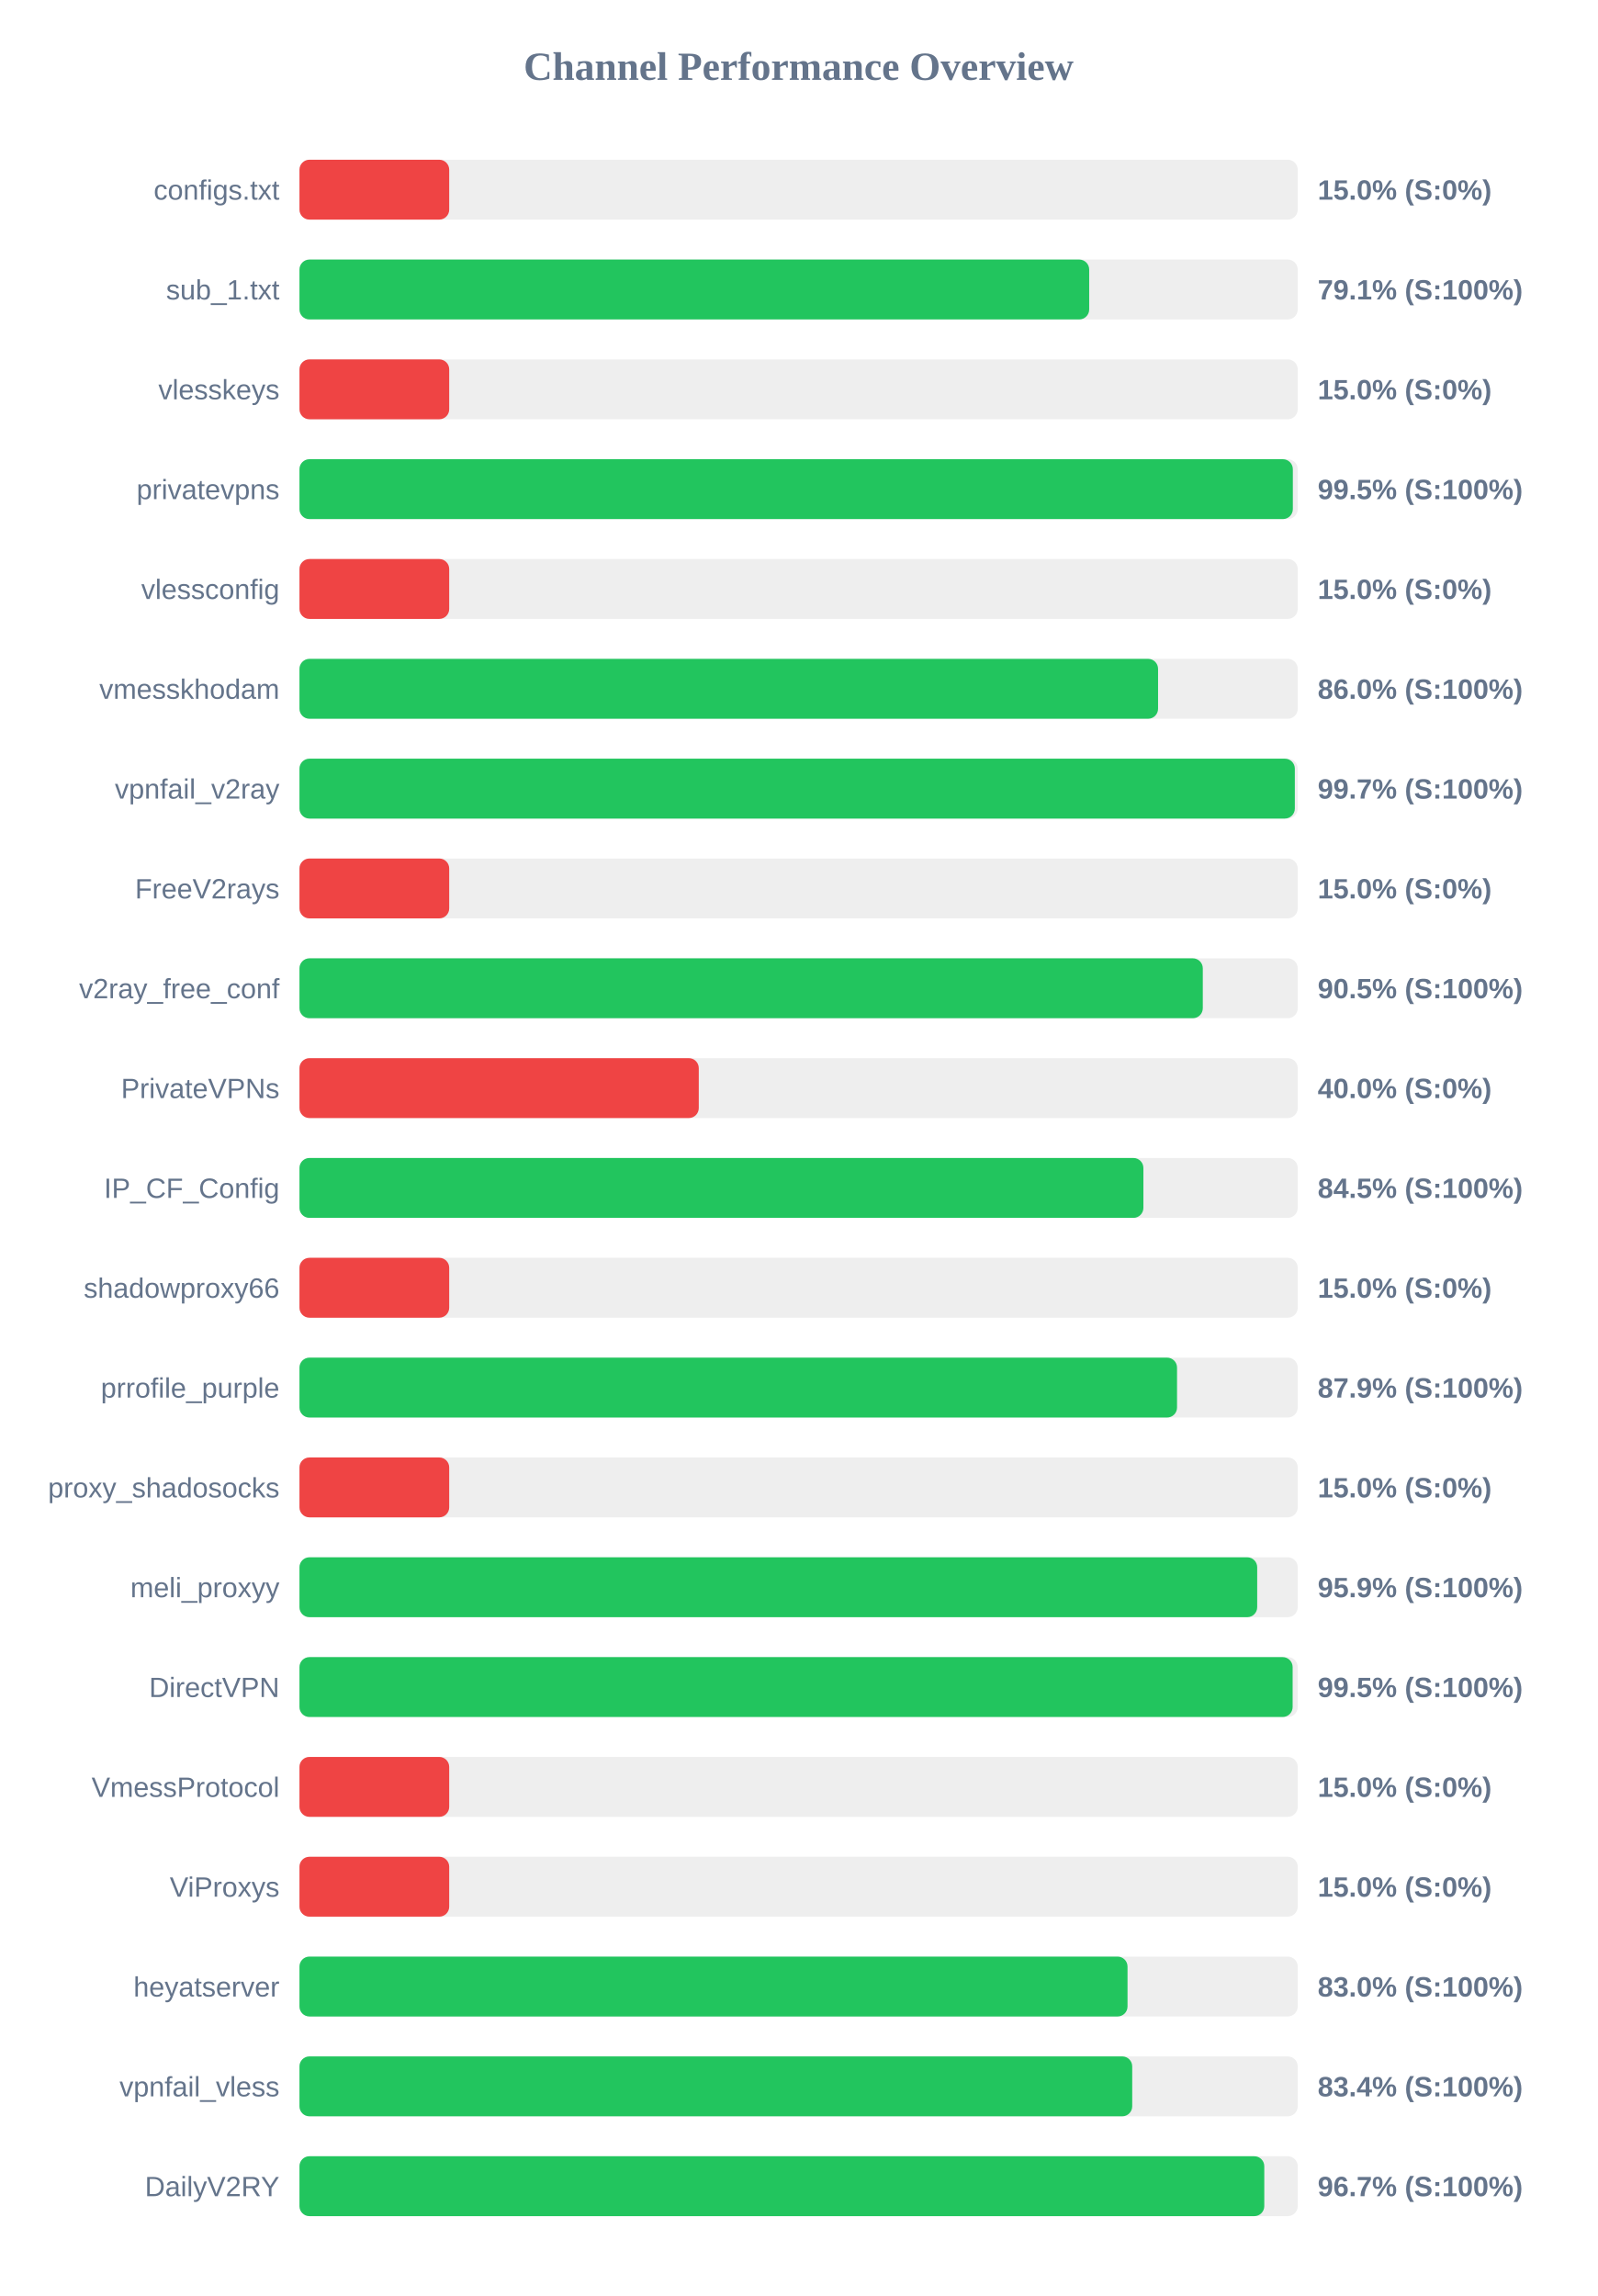
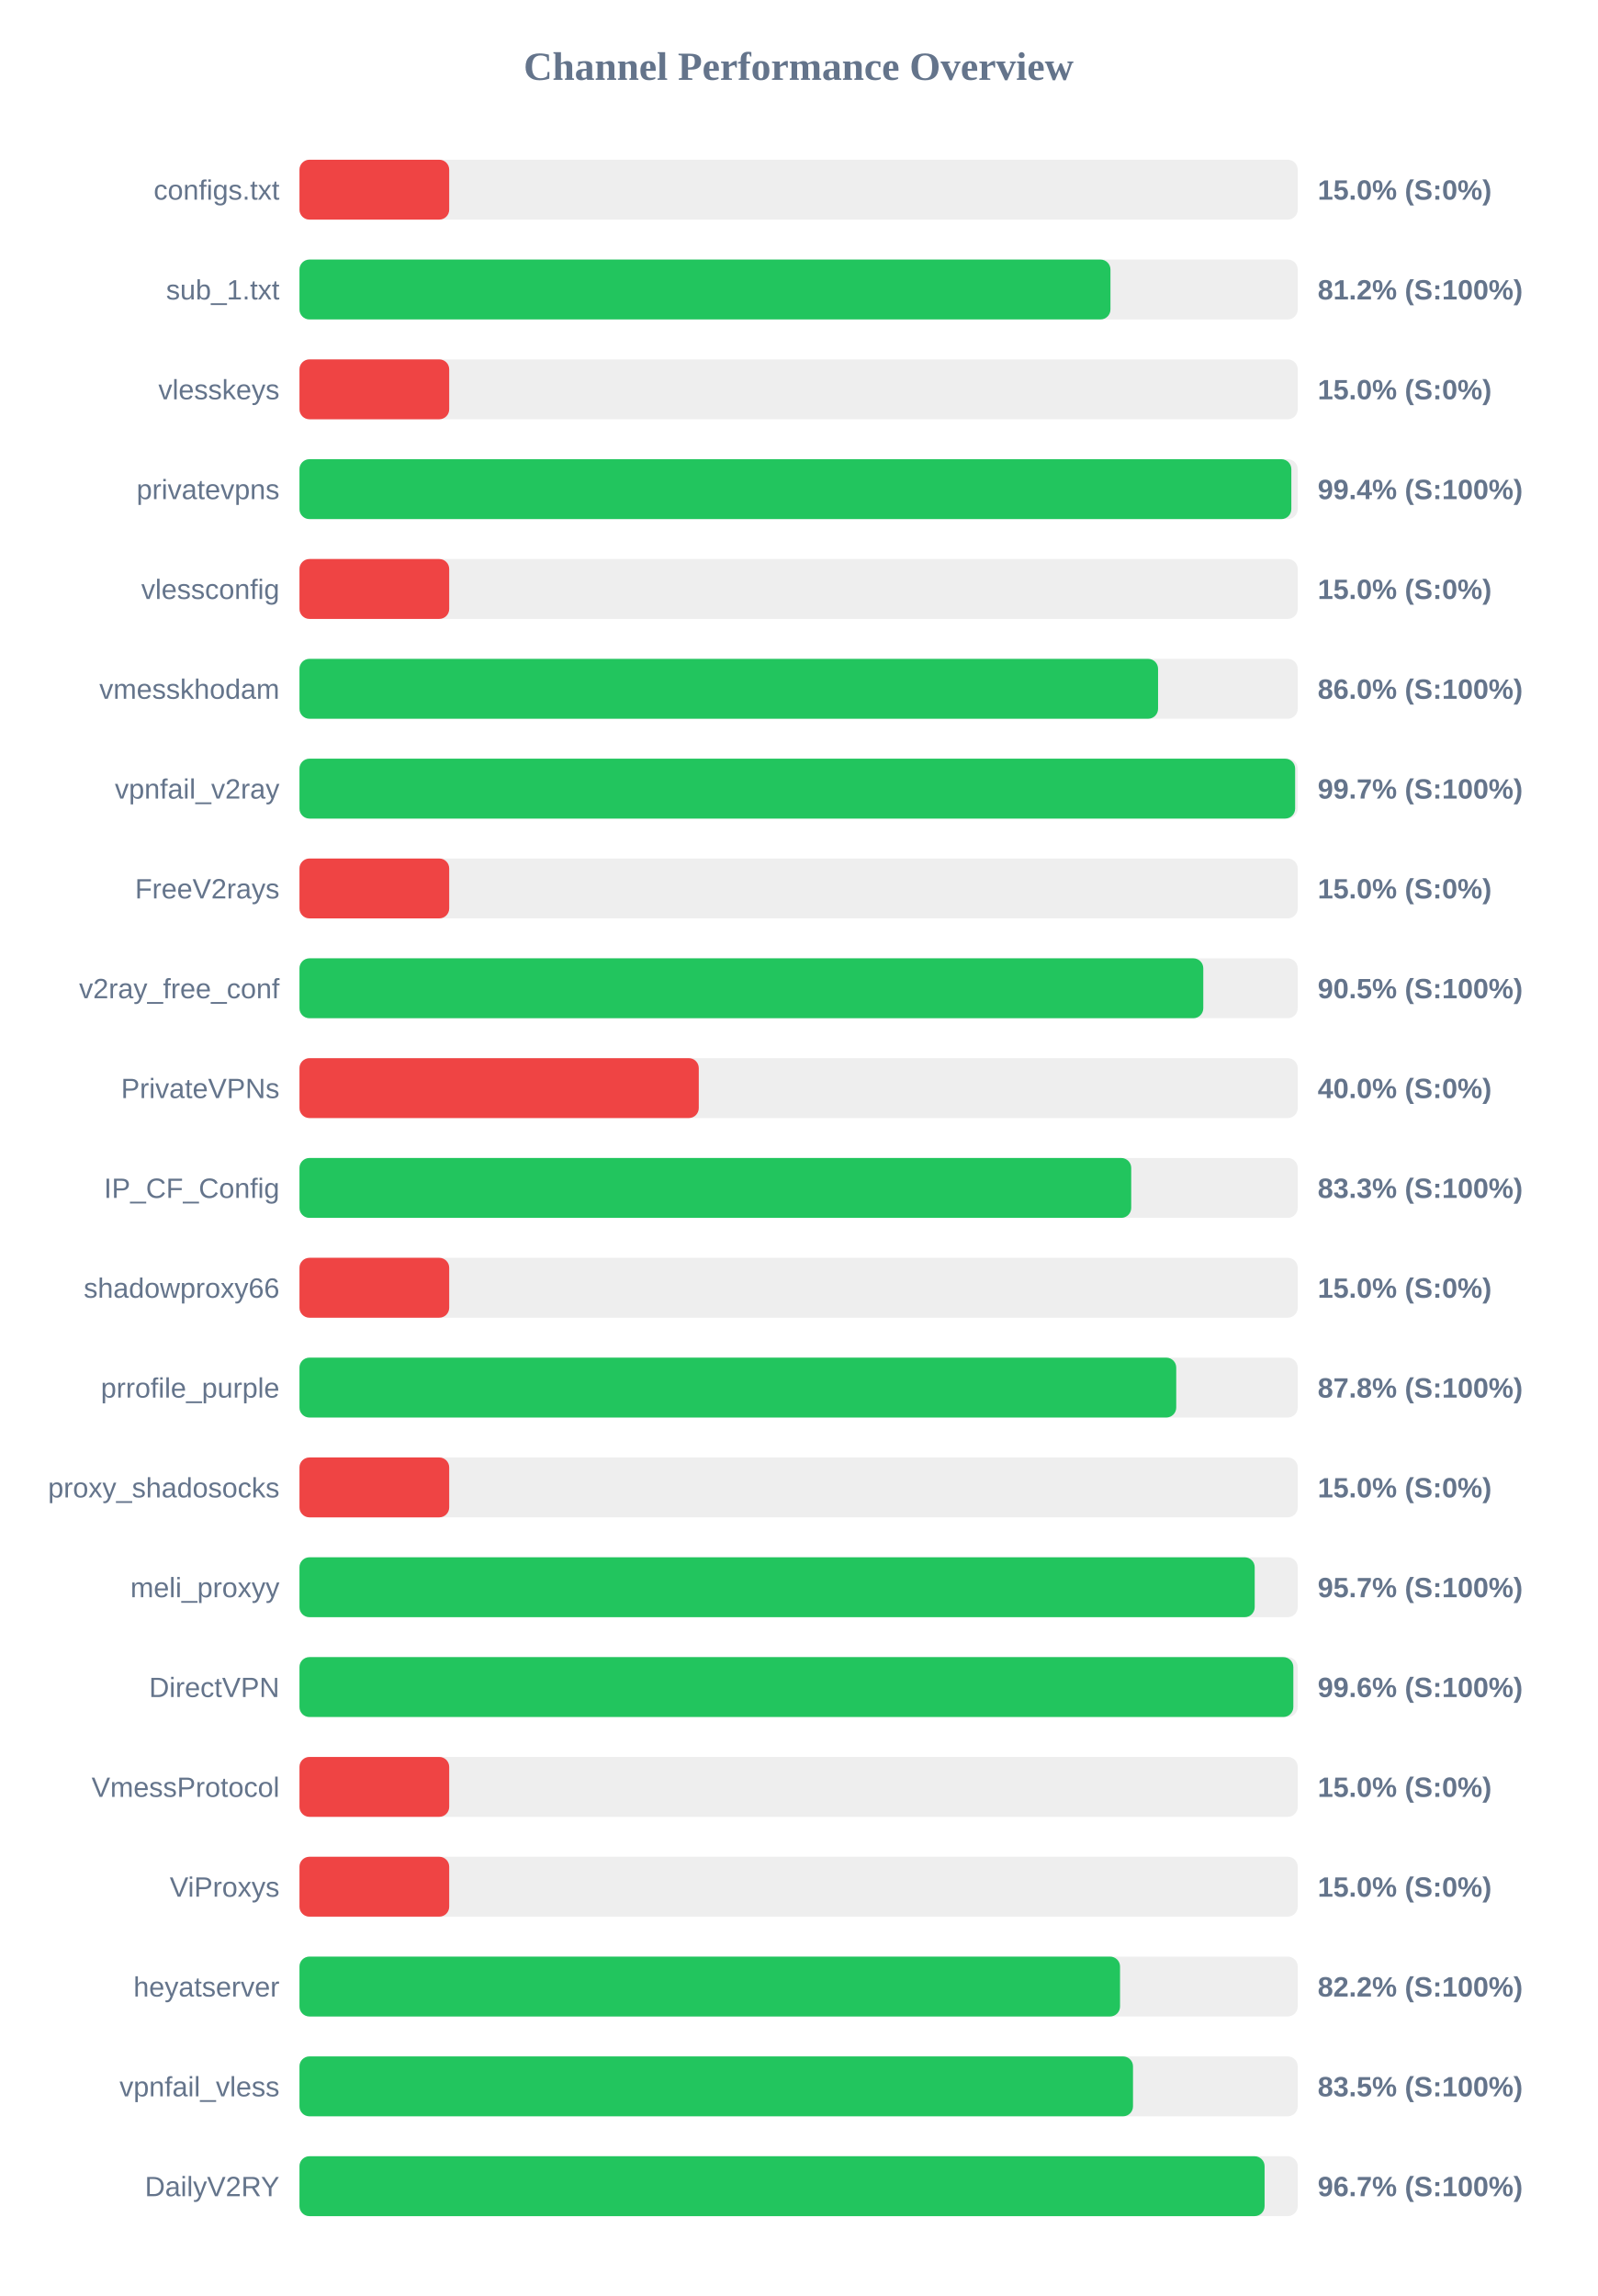
<svg xmlns="http://www.w3.org/2000/svg" width="800" height="1150" version="1.1">
  <style>
        .row { font: 14px Arial; fill: #64748b; }
        .score { font: bold 14px Arial; fill: #64748b; }
    </style>
  <text x="400" y="40" text-anchor="middle" font-size="20px" font-weight="bold" fill="#64748b">Channel Performance Overview</text>
  <rect x="150" y="80" width="500" height="30" fill="#eee" rx="5" />
  <rect x="150" y="80" width="75.0" height="30" fill="#ef4444" rx="5" />
  <text x="140" y="100" text-anchor="end" class="row">configs.txt</text>
  <text x="660" y="100" text-anchor="start" class="score">15.0% (S:0%)</text>
  <rect x="150" y="130" width="500" height="30" fill="#eee" rx="5" />
-   <rect x="150" y="130" width="395.55" height="30" fill="#22c55e" rx="5" />
+   <rect x="150" y="130" width="406.2" height="30" fill="#22c55e" rx="5" />
  <text x="140" y="150" text-anchor="end" class="row">sub_1.txt</text>
-   <text x="660" y="150" text-anchor="start" class="score">79.1% (S:100%)</text>
+   <text x="660" y="150" text-anchor="start" class="score">81.2% (S:100%)</text>
  <rect x="150" y="180" width="500" height="30" fill="#eee" rx="5" />
  <rect x="150" y="180" width="75.0" height="30" fill="#ef4444" rx="5" />
  <text x="140" y="200" text-anchor="end" class="row">vlesskeys</text>
  <text x="660" y="200" text-anchor="start" class="score">15.0% (S:0%)</text>
  <rect x="150" y="230" width="500" height="30" fill="#eee" rx="5" />
-   <rect x="150" y="230" width="497.55" height="30" fill="#22c55e" rx="5" />
+   <rect x="150" y="230" width="496.8" height="30" fill="#22c55e" rx="5" />
  <text x="140" y="250" text-anchor="end" class="row">privatevpns</text>
-   <text x="660" y="250" text-anchor="start" class="score">99.5% (S:100%)</text>
+   <text x="660" y="250" text-anchor="start" class="score">99.4% (S:100%)</text>
  <rect x="150" y="280" width="500" height="30" fill="#eee" rx="5" />
  <rect x="150" y="280" width="75.0" height="30" fill="#ef4444" rx="5" />
  <text x="140" y="300" text-anchor="end" class="row">vlessconfig</text>
  <text x="660" y="300" text-anchor="start" class="score">15.0% (S:0%)</text>
  <rect x="150" y="330" width="500" height="30" fill="#eee" rx="5" />
  <rect x="150" y="330" width="430.05" height="30" fill="#22c55e" rx="5" />
  <text x="140" y="350" text-anchor="end" class="row">vmesskhodam</text>
  <text x="660" y="350" text-anchor="start" class="score">86.0% (S:100%)</text>
  <rect x="150" y="380" width="500" height="30" fill="#eee" rx="5" />
-   <rect x="150" y="380" width="498.55" height="30" fill="#22c55e" rx="5" />
+   <rect x="150" y="380" width="498.7" height="30" fill="#22c55e" rx="5" />
  <text x="140" y="400" text-anchor="end" class="row">vpnfail_v2ray</text>
  <text x="660" y="400" text-anchor="start" class="score">99.7% (S:100%)</text>
  <rect x="150" y="430" width="500" height="30" fill="#eee" rx="5" />
  <rect x="150" y="430" width="75.0" height="30" fill="#ef4444" rx="5" />
  <text x="140" y="450" text-anchor="end" class="row">FreeV2rays</text>
  <text x="660" y="450" text-anchor="start" class="score">15.0% (S:0%)</text>
  <rect x="150" y="480" width="500" height="30" fill="#eee" rx="5" />
-   <rect x="150" y="480" width="452.45" height="30" fill="#22c55e" rx="5" />
+   <rect x="150" y="480" width="452.7" height="30" fill="#22c55e" rx="5" />
  <text x="140" y="500" text-anchor="end" class="row">v2ray_free_conf</text>
  <text x="660" y="500" text-anchor="start" class="score">90.5% (S:100%)</text>
  <rect x="150" y="530" width="500" height="30" fill="#eee" rx="5" />
  <rect x="150" y="530" width="200.0" height="30" fill="#ef4444" rx="5" />
  <text x="140" y="550" text-anchor="end" class="row">PrivateVPNs</text>
  <text x="660" y="550" text-anchor="start" class="score">40.0% (S:0%)</text>
  <rect x="150" y="580" width="500" height="30" fill="#eee" rx="5" />
-   <rect x="150" y="580" width="422.7" height="30" fill="#22c55e" rx="5" />
+   <rect x="150" y="580" width="416.6" height="30" fill="#22c55e" rx="5" />
  <text x="140" y="600" text-anchor="end" class="row">IP_CF_Config</text>
-   <text x="660" y="600" text-anchor="start" class="score">84.5% (S:100%)</text>
+   <text x="660" y="600" text-anchor="start" class="score">83.3% (S:100%)</text>
  <rect x="150" y="630" width="500" height="30" fill="#eee" rx="5" />
  <rect x="150" y="630" width="75.0" height="30" fill="#ef4444" rx="5" />
  <text x="140" y="650" text-anchor="end" class="row">shadowproxy66</text>
  <text x="660" y="650" text-anchor="start" class="score">15.0% (S:0%)</text>
  <rect x="150" y="680" width="500" height="30" fill="#eee" rx="5" />
-   <rect x="150" y="680" width="439.55" height="30" fill="#22c55e" rx="5" />
+   <rect x="150" y="680" width="439.15" height="30" fill="#22c55e" rx="5" />
  <text x="140" y="700" text-anchor="end" class="row">prrofile_purple</text>
-   <text x="660" y="700" text-anchor="start" class="score">87.9% (S:100%)</text>
+   <text x="660" y="700" text-anchor="start" class="score">87.8% (S:100%)</text>
  <rect x="150" y="730" width="500" height="30" fill="#eee" rx="5" />
  <rect x="150" y="730" width="75.0" height="30" fill="#ef4444" rx="5" />
  <text x="140" y="750" text-anchor="end" class="row">proxy_shadosocks</text>
  <text x="660" y="750" text-anchor="start" class="score">15.0% (S:0%)</text>
  <rect x="150" y="780" width="500" height="30" fill="#eee" rx="5" />
-   <rect x="150" y="780" width="479.7" height="30" fill="#22c55e" rx="5" />
+   <rect x="150" y="780" width="478.45" height="30" fill="#22c55e" rx="5" />
  <text x="140" y="800" text-anchor="end" class="row">meli_proxyy</text>
-   <text x="660" y="800" text-anchor="start" class="score">95.9% (S:100%)</text>
+   <text x="660" y="800" text-anchor="start" class="score">95.7% (S:100%)</text>
  <rect x="150" y="830" width="500" height="30" fill="#eee" rx="5" />
-   <rect x="150" y="830" width="497.45" height="30" fill="#22c55e" rx="5" />
+   <rect x="150" y="830" width="497.8" height="30" fill="#22c55e" rx="5" />
  <text x="140" y="850" text-anchor="end" class="row">DirectVPN</text>
-   <text x="660" y="850" text-anchor="start" class="score">99.5% (S:100%)</text>
+   <text x="660" y="850" text-anchor="start" class="score">99.6% (S:100%)</text>
  <rect x="150" y="880" width="500" height="30" fill="#eee" rx="5" />
  <rect x="150" y="880" width="75.0" height="30" fill="#ef4444" rx="5" />
  <text x="140" y="900" text-anchor="end" class="row">VmessProtocol</text>
  <text x="660" y="900" text-anchor="start" class="score">15.0% (S:0%)</text>
  <rect x="150" y="930" width="500" height="30" fill="#eee" rx="5" />
  <rect x="150" y="930" width="75.0" height="30" fill="#ef4444" rx="5" />
  <text x="140" y="950" text-anchor="end" class="row">ViProxys</text>
  <text x="660" y="950" text-anchor="start" class="score">15.0% (S:0%)</text>
  <rect x="150" y="980" width="500" height="30" fill="#eee" rx="5" />
-   <rect x="150" y="980" width="414.75" height="30" fill="#22c55e" rx="5" />
+   <rect x="150" y="980" width="411.0" height="30" fill="#22c55e" rx="5" />
  <text x="140" y="1000" text-anchor="end" class="row">heyatserver</text>
-   <text x="660" y="1000" text-anchor="start" class="score">83.0% (S:100%)</text>
+   <text x="660" y="1000" text-anchor="start" class="score">82.2% (S:100%)</text>
  <rect x="150" y="1030" width="500" height="30" fill="#eee" rx="5" />
-   <rect x="150" y="1030" width="417.1" height="30" fill="#22c55e" rx="5" />
+   <rect x="150" y="1030" width="417.5" height="30" fill="#22c55e" rx="5" />
  <text x="140" y="1050" text-anchor="end" class="row">vpnfail_vless</text>
-   <text x="660" y="1050" text-anchor="start" class="score">83.4% (S:100%)</text>
+   <text x="660" y="1050" text-anchor="start" class="score">83.5% (S:100%)</text>
  <rect x="150" y="1080" width="500" height="30" fill="#eee" rx="5" />
-   <rect x="150" y="1080" width="483.25" height="30" fill="#22c55e" rx="5" />
+   <rect x="150" y="1080" width="483.4" height="30" fill="#22c55e" rx="5" />
  <text x="140" y="1100" text-anchor="end" class="row">DailyV2RY</text>
  <text x="660" y="1100" text-anchor="start" class="score">96.7% (S:100%)</text>
</svg>
